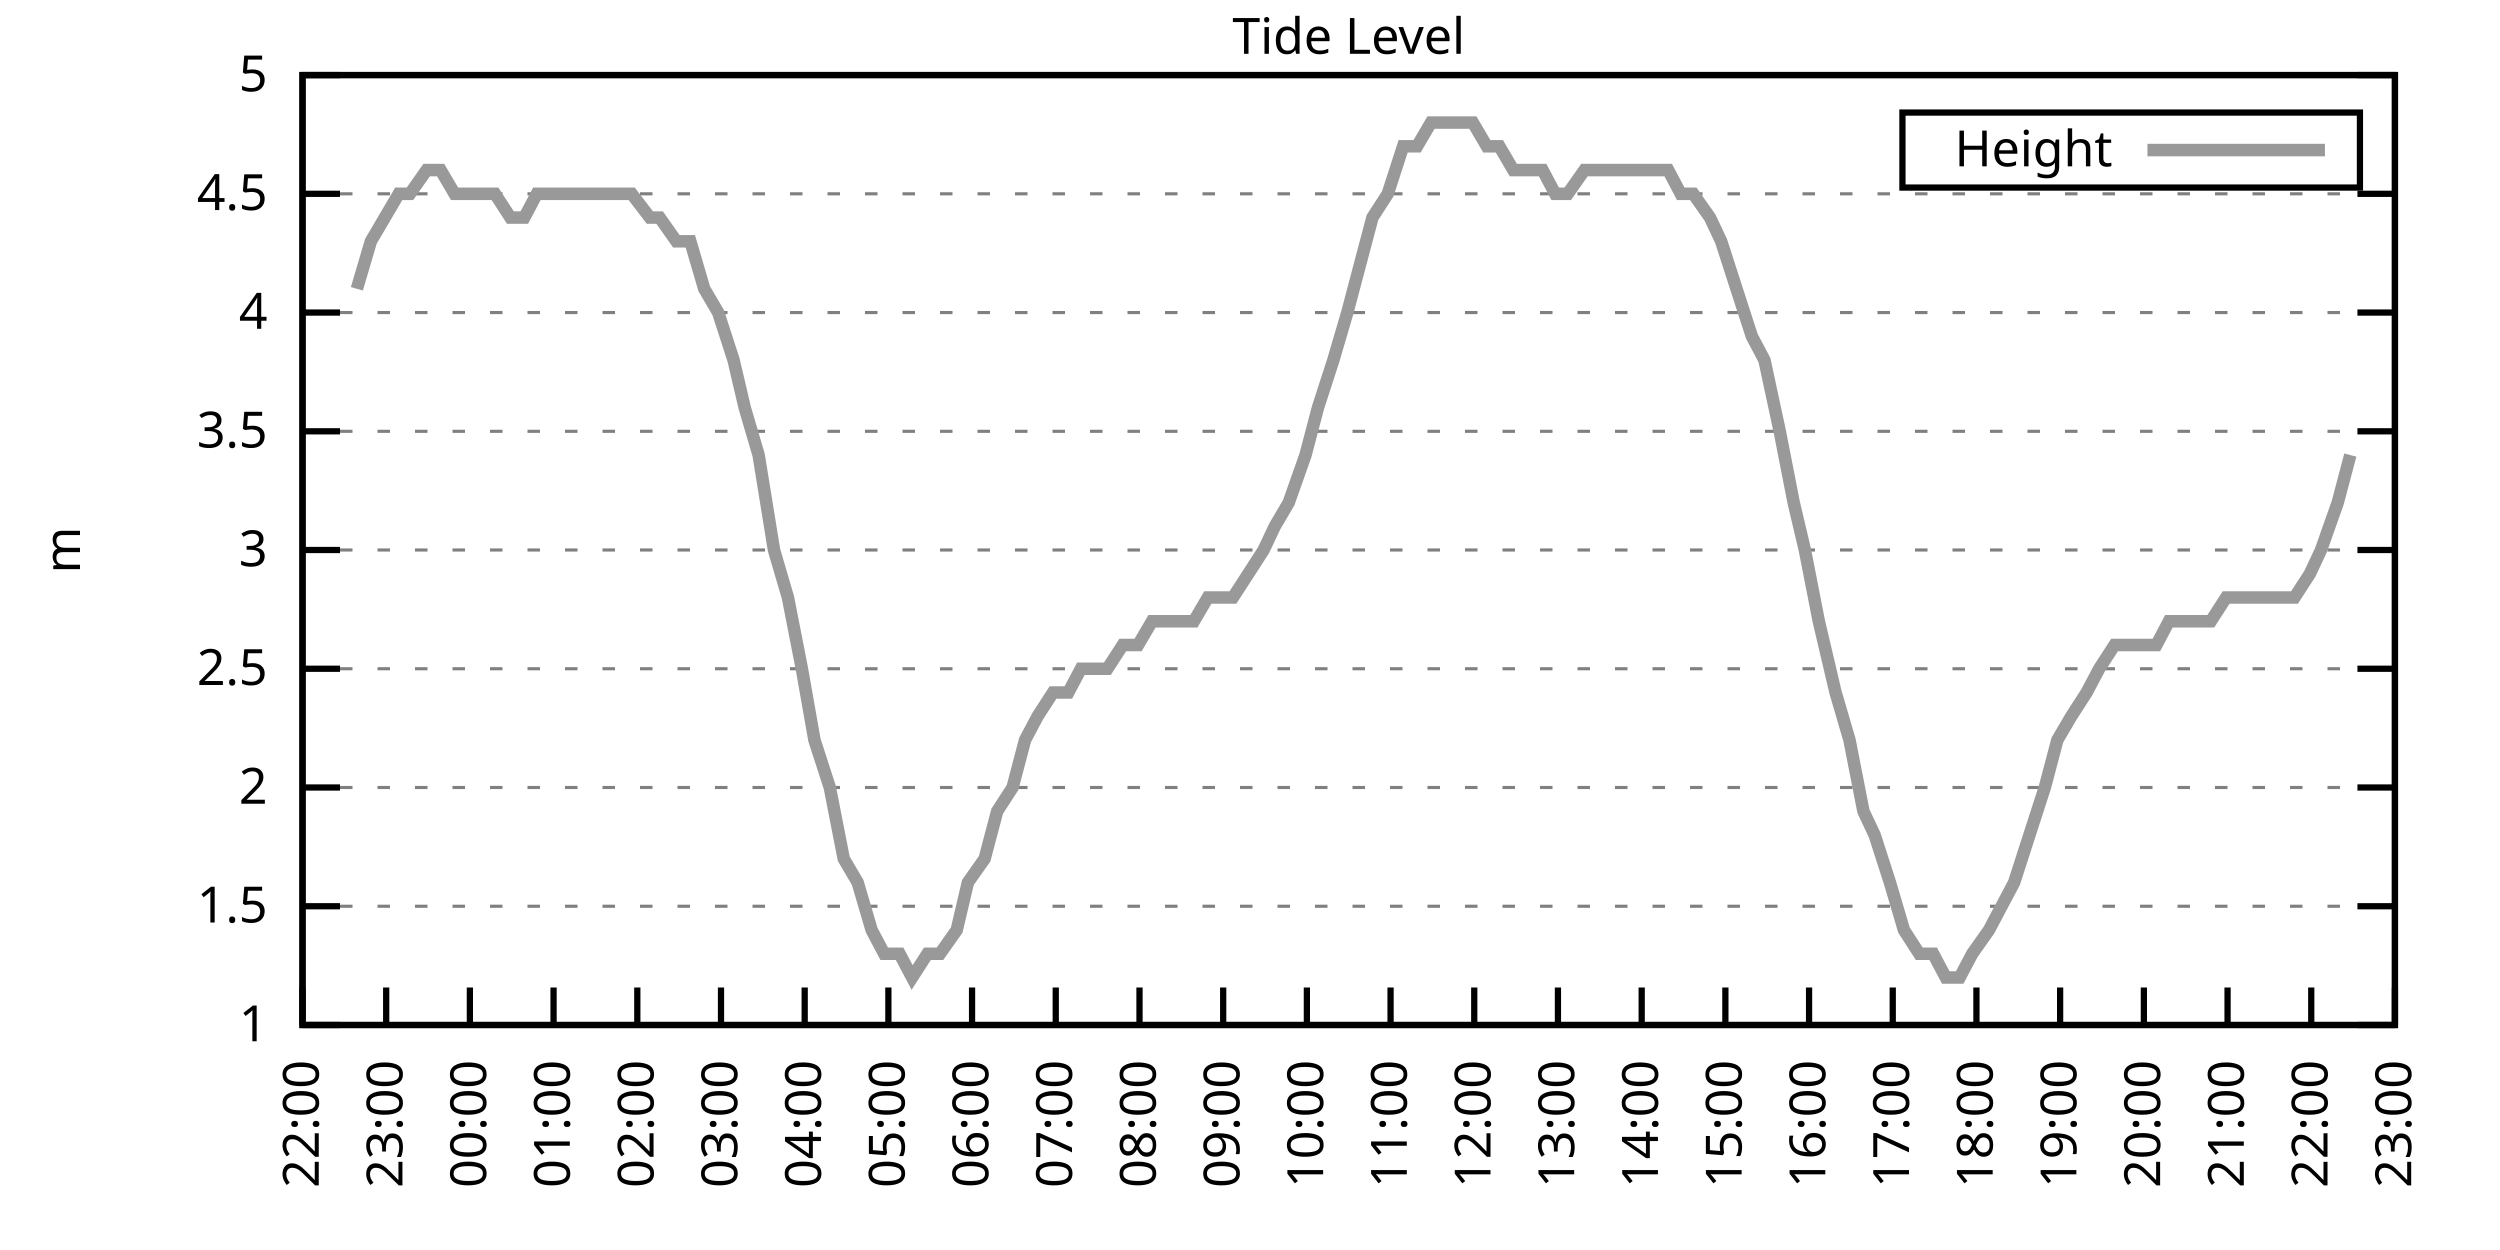
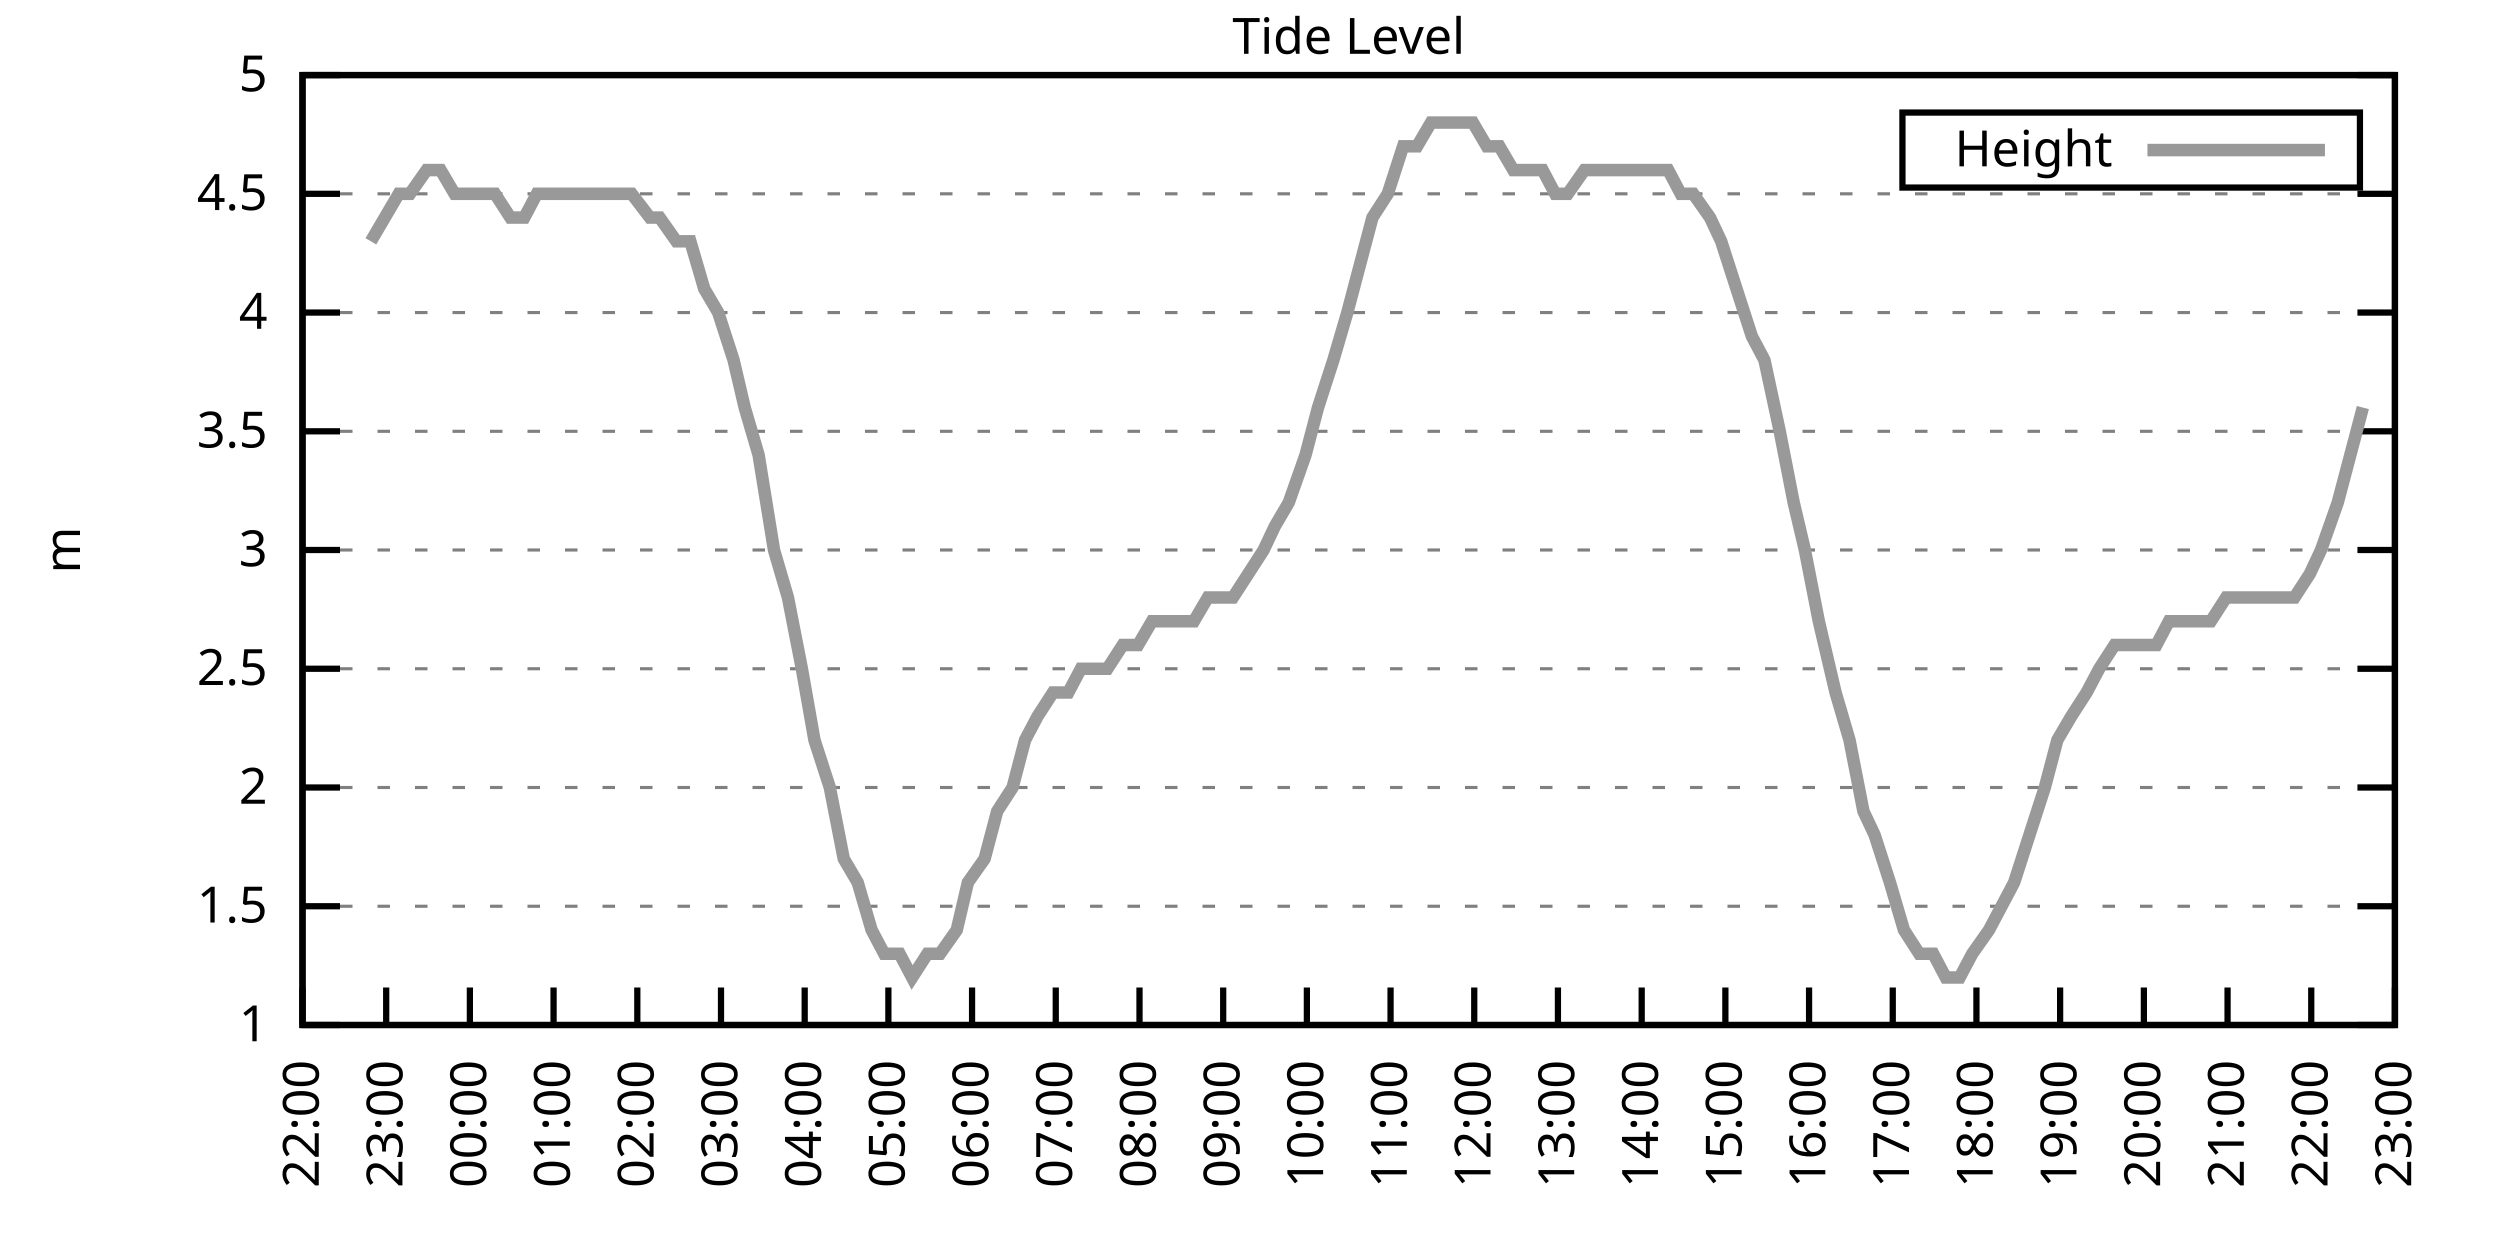
<svg xmlns="http://www.w3.org/2000/svg" xmlns:xlink="http://www.w3.org/1999/xlink" width="400" height="200" viewBox="0 0 400 200">
  <g id="gnuplot_canvas">
    <rect x="0" y="0" width="400" height="200" fill="none" />
    <defs>
      <circle id="gpDot" r="0.5" stroke-width="0.5" stroke="currentColor" />
      <path id="gpPt0" stroke-width="0.333" stroke="currentColor" d="M-1,0 h2 M0,-1 v2" />
      <path id="gpPt1" stroke-width="0.333" stroke="currentColor" d="M-1,-1 L1,1 M1,-1 L-1,1" />
      <path id="gpPt2" stroke-width="0.333" stroke="currentColor" d="M-1,0 L1,0 M0,-1 L0,1 M-1,-1 L1,1 M-1,1 L1,-1" />
      <rect id="gpPt3" stroke-width="0.333" stroke="currentColor" x="-1" y="-1" width="2" height="2" />
      <rect id="gpPt4" stroke-width="0.333" stroke="currentColor" fill="currentColor" x="-1" y="-1" width="2" height="2" />
      <circle id="gpPt5" stroke-width="0.333" stroke="currentColor" cx="0" cy="0" r="1" />
      <use xlink:href="#gpPt5" id="gpPt6" fill="currentColor" stroke="none" />
      <path id="gpPt7" stroke-width="0.333" stroke="currentColor" d="M0,-1.33 L-1.33,0.67 L1.33,0.67 z" />
      <use xlink:href="#gpPt7" id="gpPt8" fill="currentColor" stroke="none" />
      <use xlink:href="#gpPt7" id="gpPt9" stroke="currentColor" transform="rotate(180)" />
      <use xlink:href="#gpPt9" id="gpPt10" fill="currentColor" stroke="none" />
      <use xlink:href="#gpPt3" id="gpPt11" stroke="currentColor" transform="rotate(45)" />
      <use xlink:href="#gpPt11" id="gpPt12" fill="currentColor" stroke="none" />
      <path id="gpPt13" stroke-width="0.333" stroke="currentColor" d="M0,1.330 L1.265,0.411 L0.782,-1.067 L-0.782,-1.076 L-1.265,0.411 z" />
      <use xlink:href="#gpPt13" id="gpPt14" fill="currentColor" stroke="none" />
      <filter id="textbox" filterUnits="objectBoundingBox" x="0" y="0" height="1" width="1">
        <feFlood flood-color="white" flood-opacity="1" result="bgnd" />
        <feComposite in="SourceGraphic" in2="bgnd" operator="atop" />
      </filter>
      <filter id="greybox" filterUnits="objectBoundingBox" x="0" y="0" height="1" width="1">
        <feFlood flood-color="lightgrey" flood-opacity="1" result="grey" />
        <feComposite in="SourceGraphic" in2="grey" operator="atop" />
      </filter>
    </defs>
    <g fill="none" color="white" stroke="currentColor" stroke-width="1.00" stroke-linecap="butt" stroke-linejoin="miter">
</g>
    <g fill="none" color="black" stroke="currentColor" stroke-width="1.00" stroke-linecap="butt" stroke-linejoin="miter">
      <g stroke="none" shape-rendering="crispEdges">
        <polygon fill="rgb(255, 255, 255)" points="48.40,164.00 383.18,164.00 383.18,12.02 48.40,12.02 " />
      </g>
    </g>
    <g fill="none" color="black" stroke="currentColor" stroke-width="1.00" stroke-linecap="butt" stroke-linejoin="miter">
</g>
    <g fill="none" color="black" stroke="black" stroke-width="0.50" stroke-linecap="butt" stroke-linejoin="miter">
</g>
    <g fill="none" color="gray" stroke="currentColor" stroke-width="0.50" stroke-linecap="butt" stroke-linejoin="miter">
      <path stroke="gray" stroke-dasharray="2,4" class="gridline" d="M48.40,164.00 L383.19,164.00  " />
    </g>
    <g fill="none" color="gray" stroke="gray" stroke-width="1.00" stroke-linecap="butt" stroke-linejoin="miter">
</g>
    <g fill="none" color="black" stroke="currentColor" stroke-width="1.00" stroke-linecap="butt" stroke-linejoin="miter">
      <path stroke="black" d="M48.40,164.00 L54.40,164.00 M383.19,164.00 L377.19,164.00  " />
      <g transform="translate(42.80,166.60)" stroke="none" fill="black" font-family="Sans" font-size="8.00" text-anchor="end">
        <text>
          <tspan font-family="Sans"> 1</tspan>
        </text>
      </g>
    </g>
    <g fill="none" color="black" stroke="currentColor" stroke-width="1.00" stroke-linecap="butt" stroke-linejoin="miter">
</g>
    <g fill="none" color="black" stroke="black" stroke-width="0.50" stroke-linecap="butt" stroke-linejoin="miter">
</g>
    <g fill="none" color="gray" stroke="currentColor" stroke-width="0.50" stroke-linecap="butt" stroke-linejoin="miter">
      <path stroke="gray" stroke-dasharray="2,4" class="gridline" d="M48.40,145.00 L383.19,145.00  " />
    </g>
    <g fill="none" color="gray" stroke="gray" stroke-width="1.00" stroke-linecap="butt" stroke-linejoin="miter">
</g>
    <g fill="none" color="black" stroke="currentColor" stroke-width="1.00" stroke-linecap="butt" stroke-linejoin="miter">
      <path stroke="black" d="M48.40,145.00 L54.40,145.00 M383.19,145.00 L377.19,145.00  " />
      <g transform="translate(42.80,147.60)" stroke="none" fill="black" font-family="Sans" font-size="8.00" text-anchor="end">
        <text>
          <tspan font-family="Sans"> 1.5</tspan>
        </text>
      </g>
    </g>
    <g fill="none" color="black" stroke="currentColor" stroke-width="1.00" stroke-linecap="butt" stroke-linejoin="miter">
</g>
    <g fill="none" color="black" stroke="black" stroke-width="0.50" stroke-linecap="butt" stroke-linejoin="miter">
</g>
    <g fill="none" color="gray" stroke="currentColor" stroke-width="0.50" stroke-linecap="butt" stroke-linejoin="miter">
      <path stroke="gray" stroke-dasharray="2,4" class="gridline" d="M48.40,126.00 L383.19,126.00  " />
    </g>
    <g fill="none" color="gray" stroke="gray" stroke-width="1.00" stroke-linecap="butt" stroke-linejoin="miter">
</g>
    <g fill="none" color="black" stroke="currentColor" stroke-width="1.00" stroke-linecap="butt" stroke-linejoin="miter">
      <path stroke="black" d="M48.40,126.00 L54.40,126.00 M383.19,126.00 L377.19,126.00  " />
      <g transform="translate(42.80,128.60)" stroke="none" fill="black" font-family="Sans" font-size="8.00" text-anchor="end">
        <text>
          <tspan font-family="Sans"> 2</tspan>
        </text>
      </g>
    </g>
    <g fill="none" color="black" stroke="currentColor" stroke-width="1.00" stroke-linecap="butt" stroke-linejoin="miter">
</g>
    <g fill="none" color="black" stroke="black" stroke-width="0.50" stroke-linecap="butt" stroke-linejoin="miter">
</g>
    <g fill="none" color="gray" stroke="currentColor" stroke-width="0.50" stroke-linecap="butt" stroke-linejoin="miter">
      <path stroke="gray" stroke-dasharray="2,4" class="gridline" d="M48.40,107.00 L383.19,107.00  " />
    </g>
    <g fill="none" color="gray" stroke="gray" stroke-width="1.00" stroke-linecap="butt" stroke-linejoin="miter">
</g>
    <g fill="none" color="black" stroke="currentColor" stroke-width="1.00" stroke-linecap="butt" stroke-linejoin="miter">
      <path stroke="black" d="M48.40,107.00 L54.40,107.00 M383.19,107.00 L377.19,107.00  " />
      <g transform="translate(42.80,109.60)" stroke="none" fill="black" font-family="Sans" font-size="8.00" text-anchor="end">
        <text>
          <tspan font-family="Sans"> 2.5</tspan>
        </text>
      </g>
    </g>
    <g fill="none" color="black" stroke="currentColor" stroke-width="1.00" stroke-linecap="butt" stroke-linejoin="miter">
</g>
    <g fill="none" color="black" stroke="black" stroke-width="0.50" stroke-linecap="butt" stroke-linejoin="miter">
</g>
    <g fill="none" color="gray" stroke="currentColor" stroke-width="0.50" stroke-linecap="butt" stroke-linejoin="miter">
      <path stroke="gray" stroke-dasharray="2,4" class="gridline" d="M48.40,88.00 L383.19,88.00  " />
    </g>
    <g fill="none" color="gray" stroke="gray" stroke-width="1.00" stroke-linecap="butt" stroke-linejoin="miter">
</g>
    <g fill="none" color="black" stroke="currentColor" stroke-width="1.00" stroke-linecap="butt" stroke-linejoin="miter">
      <path stroke="black" d="M48.40,88.00 L54.40,88.00 M383.19,88.00 L377.19,88.00  " />
      <g transform="translate(42.80,90.60)" stroke="none" fill="black" font-family="Sans" font-size="8.00" text-anchor="end">
        <text>
          <tspan font-family="Sans"> 3</tspan>
        </text>
      </g>
    </g>
    <g fill="none" color="black" stroke="currentColor" stroke-width="1.00" stroke-linecap="butt" stroke-linejoin="miter">
</g>
    <g fill="none" color="black" stroke="black" stroke-width="0.50" stroke-linecap="butt" stroke-linejoin="miter">
</g>
    <g fill="none" color="gray" stroke="currentColor" stroke-width="0.50" stroke-linecap="butt" stroke-linejoin="miter">
      <path stroke="gray" stroke-dasharray="2,4" class="gridline" d="M48.40,69.01 L383.19,69.01  " />
    </g>
    <g fill="none" color="gray" stroke="gray" stroke-width="1.00" stroke-linecap="butt" stroke-linejoin="miter">
</g>
    <g fill="none" color="black" stroke="currentColor" stroke-width="1.00" stroke-linecap="butt" stroke-linejoin="miter">
      <path stroke="black" d="M48.40,69.01 L54.40,69.01 M383.19,69.01 L377.19,69.01  " />
      <g transform="translate(42.80,71.61)" stroke="none" fill="black" font-family="Sans" font-size="8.00" text-anchor="end">
        <text>
          <tspan font-family="Sans"> 3.5</tspan>
        </text>
      </g>
    </g>
    <g fill="none" color="black" stroke="currentColor" stroke-width="1.00" stroke-linecap="butt" stroke-linejoin="miter">
</g>
    <g fill="none" color="black" stroke="black" stroke-width="0.50" stroke-linecap="butt" stroke-linejoin="miter">
</g>
    <g fill="none" color="gray" stroke="currentColor" stroke-width="0.50" stroke-linecap="butt" stroke-linejoin="miter">
      <path stroke="gray" stroke-dasharray="2,4" class="gridline" d="M48.40,50.01 L383.19,50.01  " />
    </g>
    <g fill="none" color="gray" stroke="gray" stroke-width="1.00" stroke-linecap="butt" stroke-linejoin="miter">
</g>
    <g fill="none" color="black" stroke="currentColor" stroke-width="1.00" stroke-linecap="butt" stroke-linejoin="miter">
      <path stroke="black" d="M48.40,50.01 L54.40,50.01 M383.19,50.01 L377.19,50.01  " />
      <g transform="translate(42.80,52.61)" stroke="none" fill="black" font-family="Sans" font-size="8.00" text-anchor="end">
        <text>
          <tspan font-family="Sans"> 4</tspan>
        </text>
      </g>
    </g>
    <g fill="none" color="black" stroke="currentColor" stroke-width="1.00" stroke-linecap="butt" stroke-linejoin="miter">
</g>
    <g fill="none" color="black" stroke="black" stroke-width="0.50" stroke-linecap="butt" stroke-linejoin="miter">
</g>
    <g fill="none" color="gray" stroke="currentColor" stroke-width="0.50" stroke-linecap="butt" stroke-linejoin="miter">
      <path stroke="gray" stroke-dasharray="2,4" class="gridline" d="M48.40,31.01 L383.19,31.01  " />
    </g>
    <g fill="none" color="gray" stroke="gray" stroke-width="1.00" stroke-linecap="butt" stroke-linejoin="miter">
</g>
    <g fill="none" color="black" stroke="currentColor" stroke-width="1.00" stroke-linecap="butt" stroke-linejoin="miter">
      <path stroke="black" d="M48.40,31.01 L54.40,31.01 M383.19,31.01 L377.19,31.01  " />
      <g transform="translate(42.80,33.61)" stroke="none" fill="black" font-family="Sans" font-size="8.00" text-anchor="end">
        <text>
          <tspan font-family="Sans"> 4.5</tspan>
        </text>
      </g>
    </g>
    <g fill="none" color="black" stroke="currentColor" stroke-width="1.00" stroke-linecap="butt" stroke-linejoin="miter">
</g>
    <g fill="none" color="black" stroke="black" stroke-width="0.50" stroke-linecap="butt" stroke-linejoin="miter">
</g>
    <g fill="none" color="gray" stroke="currentColor" stroke-width="0.50" stroke-linecap="butt" stroke-linejoin="miter">
      <path stroke="gray" stroke-dasharray="2,4" class="gridline" d="M48.40,12.01 L383.19,12.01  " />
    </g>
    <g fill="none" color="gray" stroke="gray" stroke-width="1.00" stroke-linecap="butt" stroke-linejoin="miter">
</g>
    <g fill="none" color="black" stroke="currentColor" stroke-width="1.00" stroke-linecap="butt" stroke-linejoin="miter">
      <path stroke="black" d="M48.40,12.01 L54.40,12.01 M383.19,12.01 L377.19,12.01  " />
      <g transform="translate(42.80,14.61)" stroke="none" fill="black" font-family="Sans" font-size="8.00" text-anchor="end">
        <text>
          <tspan font-family="Sans"> 5</tspan>
        </text>
      </g>
    </g>
    <g fill="none" color="black" stroke="currentColor" stroke-width="1.00" stroke-linecap="butt" stroke-linejoin="miter">
      <path stroke="black" d="M48.40,164.00 L48.40,158.00  " />
      <g transform="translate(51.00,169.60) rotate(270.00)" stroke="none" fill="black" font-family="Sans" font-size="8.00" text-anchor="end">
        <text>
          <tspan font-family="Sans">22:00</tspan>
        </text>
      </g>
    </g>
    <g fill="none" color="black" stroke="currentColor" stroke-width="1.00" stroke-linecap="butt" stroke-linejoin="miter">
      <path stroke="black" d="M61.79,164.00 L61.79,158.00  " />
      <g transform="translate(64.39,169.60) rotate(270.00)" stroke="none" fill="black" font-family="Sans" font-size="8.00" text-anchor="end">
        <text>
          <tspan font-family="Sans">23:00</tspan>
        </text>
      </g>
    </g>
    <g fill="none" color="black" stroke="currentColor" stroke-width="1.00" stroke-linecap="butt" stroke-linejoin="miter">
      <path stroke="black" d="M75.18,164.00 L75.18,158.00  " />
      <g transform="translate(77.78,169.60) rotate(270.00)" stroke="none" fill="black" font-family="Sans" font-size="8.00" text-anchor="end">
        <text>
          <tspan font-family="Sans">00:00</tspan>
        </text>
      </g>
    </g>
    <g fill="none" color="black" stroke="currentColor" stroke-width="1.00" stroke-linecap="butt" stroke-linejoin="miter">
      <path stroke="black" d="M88.57,164.00 L88.57,158.00  " />
      <g transform="translate(91.17,169.60) rotate(270.00)" stroke="none" fill="black" font-family="Sans" font-size="8.00" text-anchor="end">
        <text>
          <tspan font-family="Sans">01:00</tspan>
        </text>
      </g>
    </g>
    <g fill="none" color="black" stroke="currentColor" stroke-width="1.00" stroke-linecap="butt" stroke-linejoin="miter">
      <path stroke="black" d="M101.97,164.00 L101.97,158.00  " />
      <g transform="translate(104.57,169.60) rotate(270.00)" stroke="none" fill="black" font-family="Sans" font-size="8.00" text-anchor="end">
        <text>
          <tspan font-family="Sans">02:00</tspan>
        </text>
      </g>
    </g>
    <g fill="none" color="black" stroke="currentColor" stroke-width="1.00" stroke-linecap="butt" stroke-linejoin="miter">
      <path stroke="black" d="M115.36,164.00 L115.36,158.00  " />
      <g transform="translate(117.96,169.60) rotate(270.00)" stroke="none" fill="black" font-family="Sans" font-size="8.00" text-anchor="end">
        <text>
          <tspan font-family="Sans">03:00</tspan>
        </text>
      </g>
    </g>
    <g fill="none" color="black" stroke="currentColor" stroke-width="1.00" stroke-linecap="butt" stroke-linejoin="miter">
      <path stroke="black" d="M128.75,164.00 L128.75,158.00  " />
      <g transform="translate(131.35,169.60) rotate(270.00)" stroke="none" fill="black" font-family="Sans" font-size="8.00" text-anchor="end">
        <text>
          <tspan font-family="Sans">04:00</tspan>
        </text>
      </g>
    </g>
    <g fill="none" color="black" stroke="currentColor" stroke-width="1.00" stroke-linecap="butt" stroke-linejoin="miter">
      <path stroke="black" d="M142.14,164.00 L142.14,158.00  " />
      <g transform="translate(144.74,169.60) rotate(270.00)" stroke="none" fill="black" font-family="Sans" font-size="8.00" text-anchor="end">
        <text>
          <tspan font-family="Sans">05:00</tspan>
        </text>
      </g>
    </g>
    <g fill="none" color="black" stroke="currentColor" stroke-width="1.00" stroke-linecap="butt" stroke-linejoin="miter">
      <path stroke="black" d="M155.53,164.00 L155.53,158.00  " />
      <g transform="translate(158.13,169.60) rotate(270.00)" stroke="none" fill="black" font-family="Sans" font-size="8.00" text-anchor="end">
        <text>
          <tspan font-family="Sans">06:00</tspan>
        </text>
      </g>
    </g>
    <g fill="none" color="black" stroke="currentColor" stroke-width="1.00" stroke-linecap="butt" stroke-linejoin="miter">
      <path stroke="black" d="M168.92,164.00 L168.92,158.00  " />
      <g transform="translate(171.52,169.60) rotate(270.00)" stroke="none" fill="black" font-family="Sans" font-size="8.00" text-anchor="end">
        <text>
          <tspan font-family="Sans">07:00</tspan>
        </text>
      </g>
    </g>
    <g fill="none" color="black" stroke="currentColor" stroke-width="1.00" stroke-linecap="butt" stroke-linejoin="miter">
      <path stroke="black" d="M182.32,164.00 L182.32,158.00  " />
      <g transform="translate(184.92,169.60) rotate(270.00)" stroke="none" fill="black" font-family="Sans" font-size="8.00" text-anchor="end">
        <text>
          <tspan font-family="Sans">08:00</tspan>
        </text>
      </g>
    </g>
    <g fill="none" color="black" stroke="currentColor" stroke-width="1.00" stroke-linecap="butt" stroke-linejoin="miter">
      <path stroke="black" d="M195.71,164.00 L195.71,158.00  " />
      <g transform="translate(198.31,169.60) rotate(270.00)" stroke="none" fill="black" font-family="Sans" font-size="8.00" text-anchor="end">
        <text>
          <tspan font-family="Sans">09:00</tspan>
        </text>
      </g>
    </g>
    <g fill="none" color="black" stroke="currentColor" stroke-width="1.00" stroke-linecap="butt" stroke-linejoin="miter">
      <path stroke="black" d="M209.10,164.00 L209.10,158.00  " />
      <g transform="translate(211.70,169.60) rotate(270.00)" stroke="none" fill="black" font-family="Sans" font-size="8.00" text-anchor="end">
        <text>
          <tspan font-family="Sans">10:00</tspan>
        </text>
      </g>
    </g>
    <g fill="none" color="black" stroke="currentColor" stroke-width="1.00" stroke-linecap="butt" stroke-linejoin="miter">
      <path stroke="black" d="M222.49,164.00 L222.49,158.00  " />
      <g transform="translate(225.09,169.60) rotate(270.00)" stroke="none" fill="black" font-family="Sans" font-size="8.00" text-anchor="end">
        <text>
          <tspan font-family="Sans">11:00</tspan>
        </text>
      </g>
    </g>
    <g fill="none" color="black" stroke="currentColor" stroke-width="1.00" stroke-linecap="butt" stroke-linejoin="miter">
      <path stroke="black" d="M235.88,164.00 L235.88,158.00  " />
      <g transform="translate(238.48,169.60) rotate(270.00)" stroke="none" fill="black" font-family="Sans" font-size="8.00" text-anchor="end">
        <text>
          <tspan font-family="Sans">12:00</tspan>
        </text>
      </g>
    </g>
    <g fill="none" color="black" stroke="currentColor" stroke-width="1.00" stroke-linecap="butt" stroke-linejoin="miter">
      <path stroke="black" d="M249.27,164.00 L249.27,158.00  " />
      <g transform="translate(251.87,169.60) rotate(270.00)" stroke="none" fill="black" font-family="Sans" font-size="8.00" text-anchor="end">
        <text>
          <tspan font-family="Sans">13:00</tspan>
        </text>
      </g>
    </g>
    <g fill="none" color="black" stroke="currentColor" stroke-width="1.00" stroke-linecap="butt" stroke-linejoin="miter">
      <path stroke="black" d="M262.67,164.00 L262.67,158.00  " />
      <g transform="translate(265.27,169.60) rotate(270.00)" stroke="none" fill="black" font-family="Sans" font-size="8.00" text-anchor="end">
        <text>
          <tspan font-family="Sans">14:00</tspan>
        </text>
      </g>
    </g>
    <g fill="none" color="black" stroke="currentColor" stroke-width="1.00" stroke-linecap="butt" stroke-linejoin="miter">
      <path stroke="black" d="M276.06,164.00 L276.06,158.00  " />
      <g transform="translate(278.66,169.60) rotate(270.00)" stroke="none" fill="black" font-family="Sans" font-size="8.00" text-anchor="end">
        <text>
          <tspan font-family="Sans">15:00</tspan>
        </text>
      </g>
    </g>
    <g fill="none" color="black" stroke="currentColor" stroke-width="1.00" stroke-linecap="butt" stroke-linejoin="miter">
      <path stroke="black" d="M289.45,164.00 L289.45,158.00  " />
      <g transform="translate(292.05,169.60) rotate(270.00)" stroke="none" fill="black" font-family="Sans" font-size="8.00" text-anchor="end">
        <text>
          <tspan font-family="Sans">16:00</tspan>
        </text>
      </g>
    </g>
    <g fill="none" color="black" stroke="currentColor" stroke-width="1.00" stroke-linecap="butt" stroke-linejoin="miter">
      <path stroke="black" d="M302.84,164.00 L302.84,158.00  " />
      <g transform="translate(305.44,169.60) rotate(270.00)" stroke="none" fill="black" font-family="Sans" font-size="8.00" text-anchor="end">
        <text>
          <tspan font-family="Sans">17:00</tspan>
        </text>
      </g>
    </g>
    <g fill="none" color="black" stroke="currentColor" stroke-width="1.00" stroke-linecap="butt" stroke-linejoin="miter">
      <path stroke="black" d="M316.23,164.00 L316.23,158.00  " />
      <g transform="translate(318.83,169.60) rotate(270.00)" stroke="none" fill="black" font-family="Sans" font-size="8.00" text-anchor="end">
        <text>
          <tspan font-family="Sans">18:00</tspan>
        </text>
      </g>
    </g>
    <g fill="none" color="black" stroke="currentColor" stroke-width="1.00" stroke-linecap="butt" stroke-linejoin="miter">
      <path stroke="black" d="M329.62,164.00 L329.62,158.00  " />
      <g transform="translate(332.22,169.60) rotate(270.00)" stroke="none" fill="black" font-family="Sans" font-size="8.00" text-anchor="end">
        <text>
          <tspan font-family="Sans">19:00</tspan>
        </text>
      </g>
    </g>
    <g fill="none" color="black" stroke="currentColor" stroke-width="1.00" stroke-linecap="butt" stroke-linejoin="miter">
      <path stroke="black" d="M343.02,164.00 L343.02,158.00  " />
      <g transform="translate(345.62,169.60) rotate(270.00)" stroke="none" fill="black" font-family="Sans" font-size="8.00" text-anchor="end">
        <text>
          <tspan font-family="Sans">20:00</tspan>
        </text>
      </g>
    </g>
    <g fill="none" color="black" stroke="currentColor" stroke-width="1.00" stroke-linecap="butt" stroke-linejoin="miter">
      <path stroke="black" d="M356.41,164.00 L356.41,158.00  " />
      <g transform="translate(359.01,169.60) rotate(270.00)" stroke="none" fill="black" font-family="Sans" font-size="8.00" text-anchor="end">
        <text>
          <tspan font-family="Sans">21:00</tspan>
        </text>
      </g>
    </g>
    <g fill="none" color="black" stroke="currentColor" stroke-width="1.00" stroke-linecap="butt" stroke-linejoin="miter">
      <path stroke="black" d="M369.80,164.00 L369.80,158.00  " />
      <g transform="translate(372.40,169.60) rotate(270.00)" stroke="none" fill="black" font-family="Sans" font-size="8.00" text-anchor="end">
        <text>
          <tspan font-family="Sans">22:00</tspan>
        </text>
      </g>
    </g>
    <g fill="none" color="black" stroke="currentColor" stroke-width="1.00" stroke-linecap="butt" stroke-linejoin="miter">
      <path stroke="black" d="M383.19,164.00 L383.19,158.00  " />
      <g transform="translate(385.79,169.60) rotate(270.00)" stroke="none" fill="black" font-family="Sans" font-size="8.00" text-anchor="end">
        <text>
          <tspan font-family="Sans">23:00</tspan>
        </text>
      </g>
    </g>
    <g fill="none" color="black" stroke="currentColor" stroke-width="1.00" stroke-linecap="butt" stroke-linejoin="miter">
</g>
    <g fill="none" color="black" stroke="currentColor" stroke-width="1.00" stroke-linecap="butt" stroke-linejoin="miter">
      <path stroke="black" d="M48.40,12.01 L48.40,164.00 L383.19,164.00 L383.19,12.01 L48.40,12.01 Z  " />
    </g>
    <g fill="none" color="black" stroke="currentColor" stroke-width="1.00" stroke-linecap="butt" stroke-linejoin="miter">
</g>
    <g fill="none" color="black" stroke="currentColor" stroke-width="1.00" stroke-linecap="butt" stroke-linejoin="miter">
      <path stroke="black" d="M304.39,30.01 L304.39,18.01 L377.59,18.01 L377.59,30.01 L304.39,30.01 Z  " />
    </g>
    <g id="Tide_level_plot_1">
      <g fill="none" color="white" stroke="black" stroke-width="2.00" stroke-linecap="butt" stroke-linejoin="miter">
</g>
      <g fill="none" color="black" stroke="currentColor" stroke-width="2.00" stroke-linecap="butt" stroke-linejoin="miter">
        <g transform="translate(337.99,26.61)" stroke="none" fill="black" font-family="Sans" font-size="8.00" text-anchor="end">
          <text>
            <tspan font-family="Sans">Height</tspan>
          </text>
        </g>
      </g>
      <g fill="none" color="black" stroke="currentColor" stroke-width="2.00" stroke-linecap="butt" stroke-linejoin="miter">
-         <path stroke="rgb(153, 153, 153)" d="M343.59,24.01 L371.99,24.01 M57.10,46.21 L59.34,38.61 L61.57,34.81 L63.80,31.01 L65.59,31.01 L68.26,27.21   L70.50,27.21 L72.73,31.01 L74.96,31.01 L76.97,31.01 L79.20,31.01 L81.66,34.81 L83.89,34.81 L85.90,31.01   L88.35,31.01 L89.91,31.01 L92.59,31.01 L94.60,31.01 L96.83,31.01 L101.07,31.01 L103.98,34.81 L105.54,34.81   L108.22,38.61 L110.45,38.61 L112.68,46.21 L114.91,50.01 L117.37,57.61 L119.15,65.21 L121.38,72.81 L123.84,88.00   L126.07,95.60 L128.30,107.00 L130.31,118.40 L132.77,126.00 L135.00,137.40 L137.23,141.20 L139.46,148.80 L141.47,152.60   L143.93,152.60 L145.94,156.40 L148.39,152.60 L150.40,152.60 L153.08,148.80 L154.86,141.20 L157.54,137.40 L159.55,129.80   L162.01,126.00 L164.01,118.40 L166.02,114.60 L168.48,110.80 L170.93,110.80 L172.94,107.00 L175.17,107.00 L177.18,107.00   L179.64,103.20 L182.09,103.20 L184.32,99.40 L186.11,99.40 L188.79,99.40 L191.02,99.40 L193.25,95.60 L195.04,95.60   L197.27,95.60 L199.73,91.80 L202.18,88.00 L203.97,84.21 L206.20,80.41 L208.88,72.81 L210.88,65.21 L213.34,57.61   L215.57,50.01 L217.58,42.41 L219.59,34.81 L222.04,31.01 L224.50,23.41 L226.73,23.41 L228.96,19.61 L230.97,19.61   L233.43,19.61 L235.66,19.61 L237.89,23.41 L239.90,23.41 L242.13,27.21 L244.14,27.21 L246.82,27.21 L248.83,31.01   L250.84,31.01 L253.51,27.21 L255.52,27.21 L257.98,27.21 L259.99,27.21 L262.22,27.21 L264.23,27.21 L266.91,27.21   L268.92,31.01 L270.92,31.01 L273.60,34.81 L275.39,38.61 L277.84,46.21 L280.30,53.81 L282.31,57.61 L284.76,69.01   L286.99,80.41 L288.78,88.00 L291.01,99.40 L293.69,110.80 L295.92,118.40 L298.15,129.80 L299.94,133.60 L302.39,141.20   L304.63,148.80 L307.08,152.60 L309.31,152.60 L311.32,156.40 L313.55,156.40 L315.56,152.60 L318.24,148.80 L320.25,145.00   L322.26,141.20 L324.71,133.60 L327.17,126.00 L329.18,118.40 L331.41,114.60 L333.86,110.80 L335.87,107.00 L338.33,103.20   L340.34,103.20 L342.57,103.20 L345.02,103.20 L347.03,99.40 L349.26,99.40 L351.72,99.40 L353.73,99.40 L356.18,95.60   L358.42,95.60 L360.20,95.60 L362.66,95.60 L365.11,95.60 L367.12,95.60 L369.58,91.80 L371.36,88.00 L374.04,80.41   L376.05,72.81  " />
+         <path stroke="rgb(153, 153, 153)" d="M343.59,24.01 L371.99,24.01 M59.34,38.61 L61.57,34.81 L63.80,31.01 L65.59,31.01 L68.26,27.21 L70.50,27.21   L72.73,31.01 L74.96,31.01 L76.97,31.01 L79.20,31.01 L81.66,34.81 L83.89,34.81 L85.90,31.01 L88.35,31.01   L89.91,31.01 L92.59,31.01 L94.60,31.01 L96.83,31.01 L101.07,31.01 L103.98,34.81 L105.54,34.81 L108.22,38.61   L110.45,38.61 L112.68,46.21 L114.91,50.01 L117.37,57.61 L119.15,65.21 L121.38,72.81 L123.84,88.00 L126.07,95.60   L128.30,107.00 L130.31,118.40 L132.77,126.00 L135.00,137.40 L137.23,141.20 L139.46,148.80 L141.47,152.60 L143.93,152.60   L145.94,156.40 L148.39,152.60 L150.40,152.60 L153.08,148.80 L154.86,141.20 L157.54,137.40 L159.55,129.80 L162.01,126.00   L164.01,118.40 L166.02,114.60 L168.48,110.80 L170.93,110.80 L172.94,107.00 L175.17,107.00 L177.18,107.00 L179.64,103.20   L182.09,103.20 L184.32,99.40 L186.11,99.40 L188.79,99.40 L191.02,99.40 L193.25,95.60 L195.04,95.60 L197.27,95.60   L199.73,91.80 L202.18,88.00 L203.97,84.21 L206.20,80.41 L208.88,72.81 L210.88,65.21 L213.34,57.61 L215.57,50.01   L217.58,42.41 L219.59,34.81 L222.04,31.01 L224.50,23.41 L226.73,23.41 L228.96,19.61 L230.97,19.61 L233.43,19.61   L235.66,19.61 L237.89,23.41 L239.90,23.41 L242.13,27.21 L244.14,27.21 L246.82,27.21 L248.83,31.01 L250.84,31.01   L253.51,27.21 L255.52,27.21 L257.98,27.21 L259.99,27.21 L262.22,27.21 L264.23,27.21 L266.91,27.21 L268.92,31.01   L270.92,31.01 L273.60,34.81 L275.39,38.61 L277.84,46.21 L280.30,53.81 L282.31,57.61 L284.76,69.01 L286.99,80.41   L288.78,88.00 L291.01,99.40 L293.69,110.80 L295.92,118.40 L298.15,129.80 L299.94,133.60 L302.39,141.20 L304.63,148.80   L307.08,152.60 L309.31,152.60 L311.32,156.40 L313.55,156.40 L315.56,152.60 L318.24,148.80 L320.25,145.00 L322.26,141.20   L324.71,133.60 L327.17,126.00 L329.18,118.40 L331.41,114.60 L333.86,110.80 L335.87,107.00 L338.33,103.20 L340.34,103.20   L342.57,103.20 L345.02,103.20 L347.03,99.40 L349.26,99.40 L351.72,99.40 L353.73,99.40 L356.18,95.60 L358.42,95.60   L360.20,95.60 L362.66,95.60 L365.11,95.60 L367.12,95.60 L369.58,91.80 L371.36,88.00 L374.04,80.41 L376.05,72.81   L378.06,65.21  " />
      </g>
    </g>
    <g fill="none" color="black" stroke="currentColor" stroke-width="2.00" stroke-linecap="butt" stroke-linejoin="miter">
</g>
    <g fill="none" color="black" stroke="black" stroke-width="1.00" stroke-linecap="butt" stroke-linejoin="miter">
</g>
    <g fill="none" color="black" stroke="currentColor" stroke-width="1.00" stroke-linecap="butt" stroke-linejoin="miter">
      <path stroke="black" d="M48.40,12.01 L48.40,164.00 L383.19,164.00 L383.19,12.01 L48.40,12.01 Z  " />
      <g transform="translate(12.80,88.01) rotate(270.00)" stroke="none" fill="black" font-family="Sans" font-size="8.00" text-anchor="middle">
        <text>
          <tspan font-family="Sans">m</tspan>
        </text>
      </g>
    </g>
    <g fill="none" color="black" stroke="currentColor" stroke-width="1.00" stroke-linecap="butt" stroke-linejoin="miter">
</g>
    <g fill="none" color="black" stroke="currentColor" stroke-width="1.00" stroke-linecap="butt" stroke-linejoin="miter">
      <g transform="translate(215.79,8.61)" stroke="none" fill="black" font-family="Sans" font-size="8.00" text-anchor="middle">
        <text>
          <tspan font-family="Sans">Tide Level</tspan>
        </text>
      </g>
    </g>
    <g fill="none" color="black" stroke="currentColor" stroke-width="1.00" stroke-linecap="butt" stroke-linejoin="miter">
</g>
  </g>
</svg>
